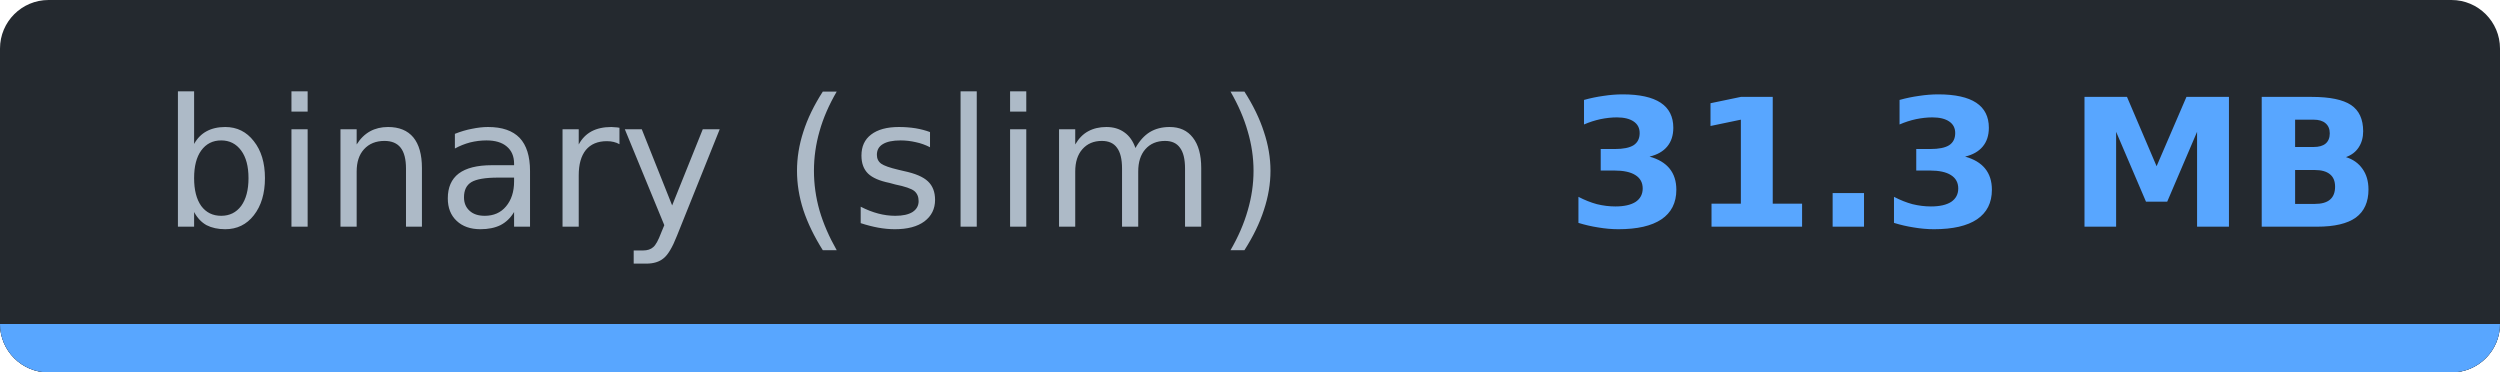
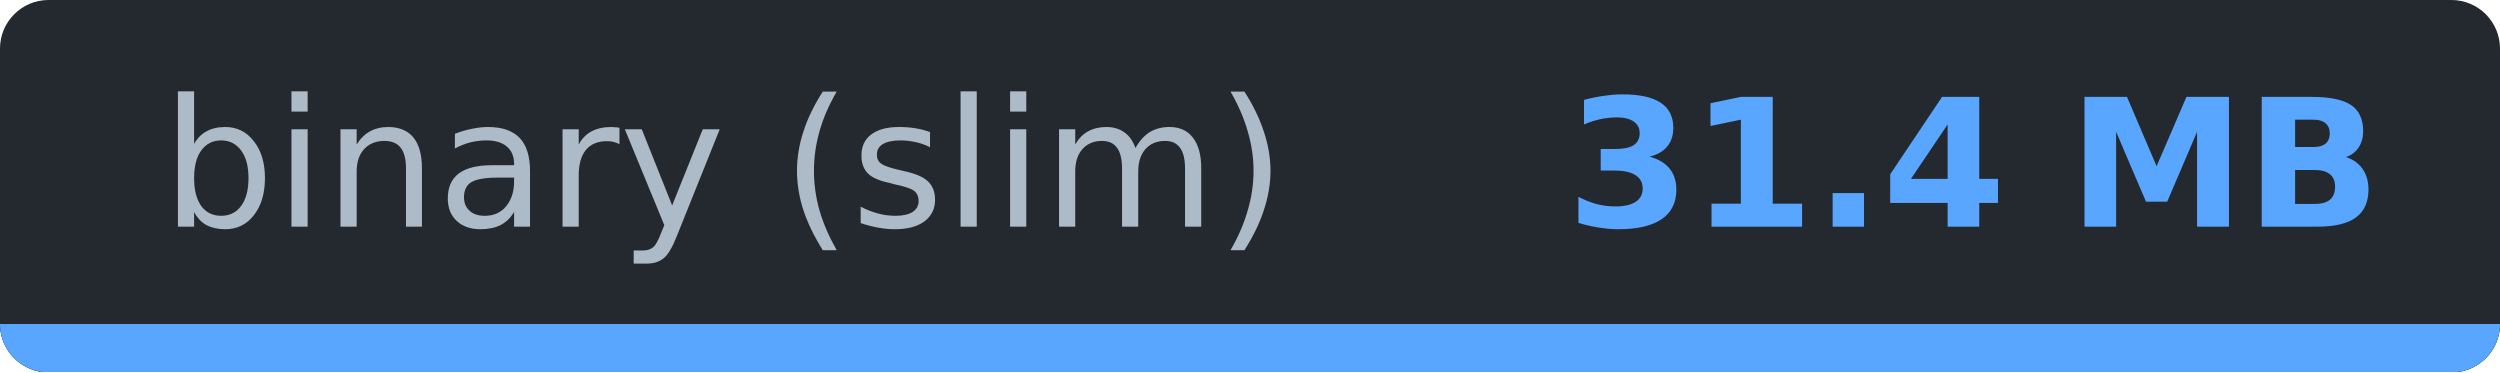
- <svg xmlns="http://www.w3.org/2000/svg" width="154.4" height="23" viewBox="0 0 154.4 23" role="img" aria-label="binary (slim): 31.3 MB">
-   <clipPath id="cecff5ff0">
+ <svg xmlns="http://www.w3.org/2000/svg" width="154.4" height="23" viewBox="0 0 154.4 23" role="img" aria-label="binary (slim): 31.4 MB">
+   <clipPath id="cf7b455ee">
    <rect width="154.4" height="23" rx="3" />
  </clipPath>
-   <g clip-path="url(#cecff5ff0)" shape-rendering="crispEdges">
+   <g clip-path="url(#cf7b455ee)" shape-rendering="crispEdges">
    <rect width="154.4" height="23" fill="#24292f" />
    <rect y="20" width="154.4" height="3" fill="#30363d" />
    <rect y="20" width="154.4" height="3" fill="#58a6ff" />
  </g>
  <g font-family="Verdana,DejaVu Sans,Noto Sans,Geneva,sans-serif" font-size="11">
    <text x="44.7" y="14" fill="#adbac7" text-anchor="middle" textLength="69.4" lengthAdjust="spacingAndGlyphs" font-weight="normal">binary (slim)</text>
-     <text x="121.9" y="14" fill="#58a6ff" text-anchor="middle" textLength="45.0" lengthAdjust="spacingAndGlyphs" font-weight="bold">31.3 MB</text>
+     <text x="121.9" y="14" fill="#58a6ff" text-anchor="middle" textLength="45.0" lengthAdjust="spacingAndGlyphs" font-weight="bold">31.4 MB</text>
  </g>
</svg>
